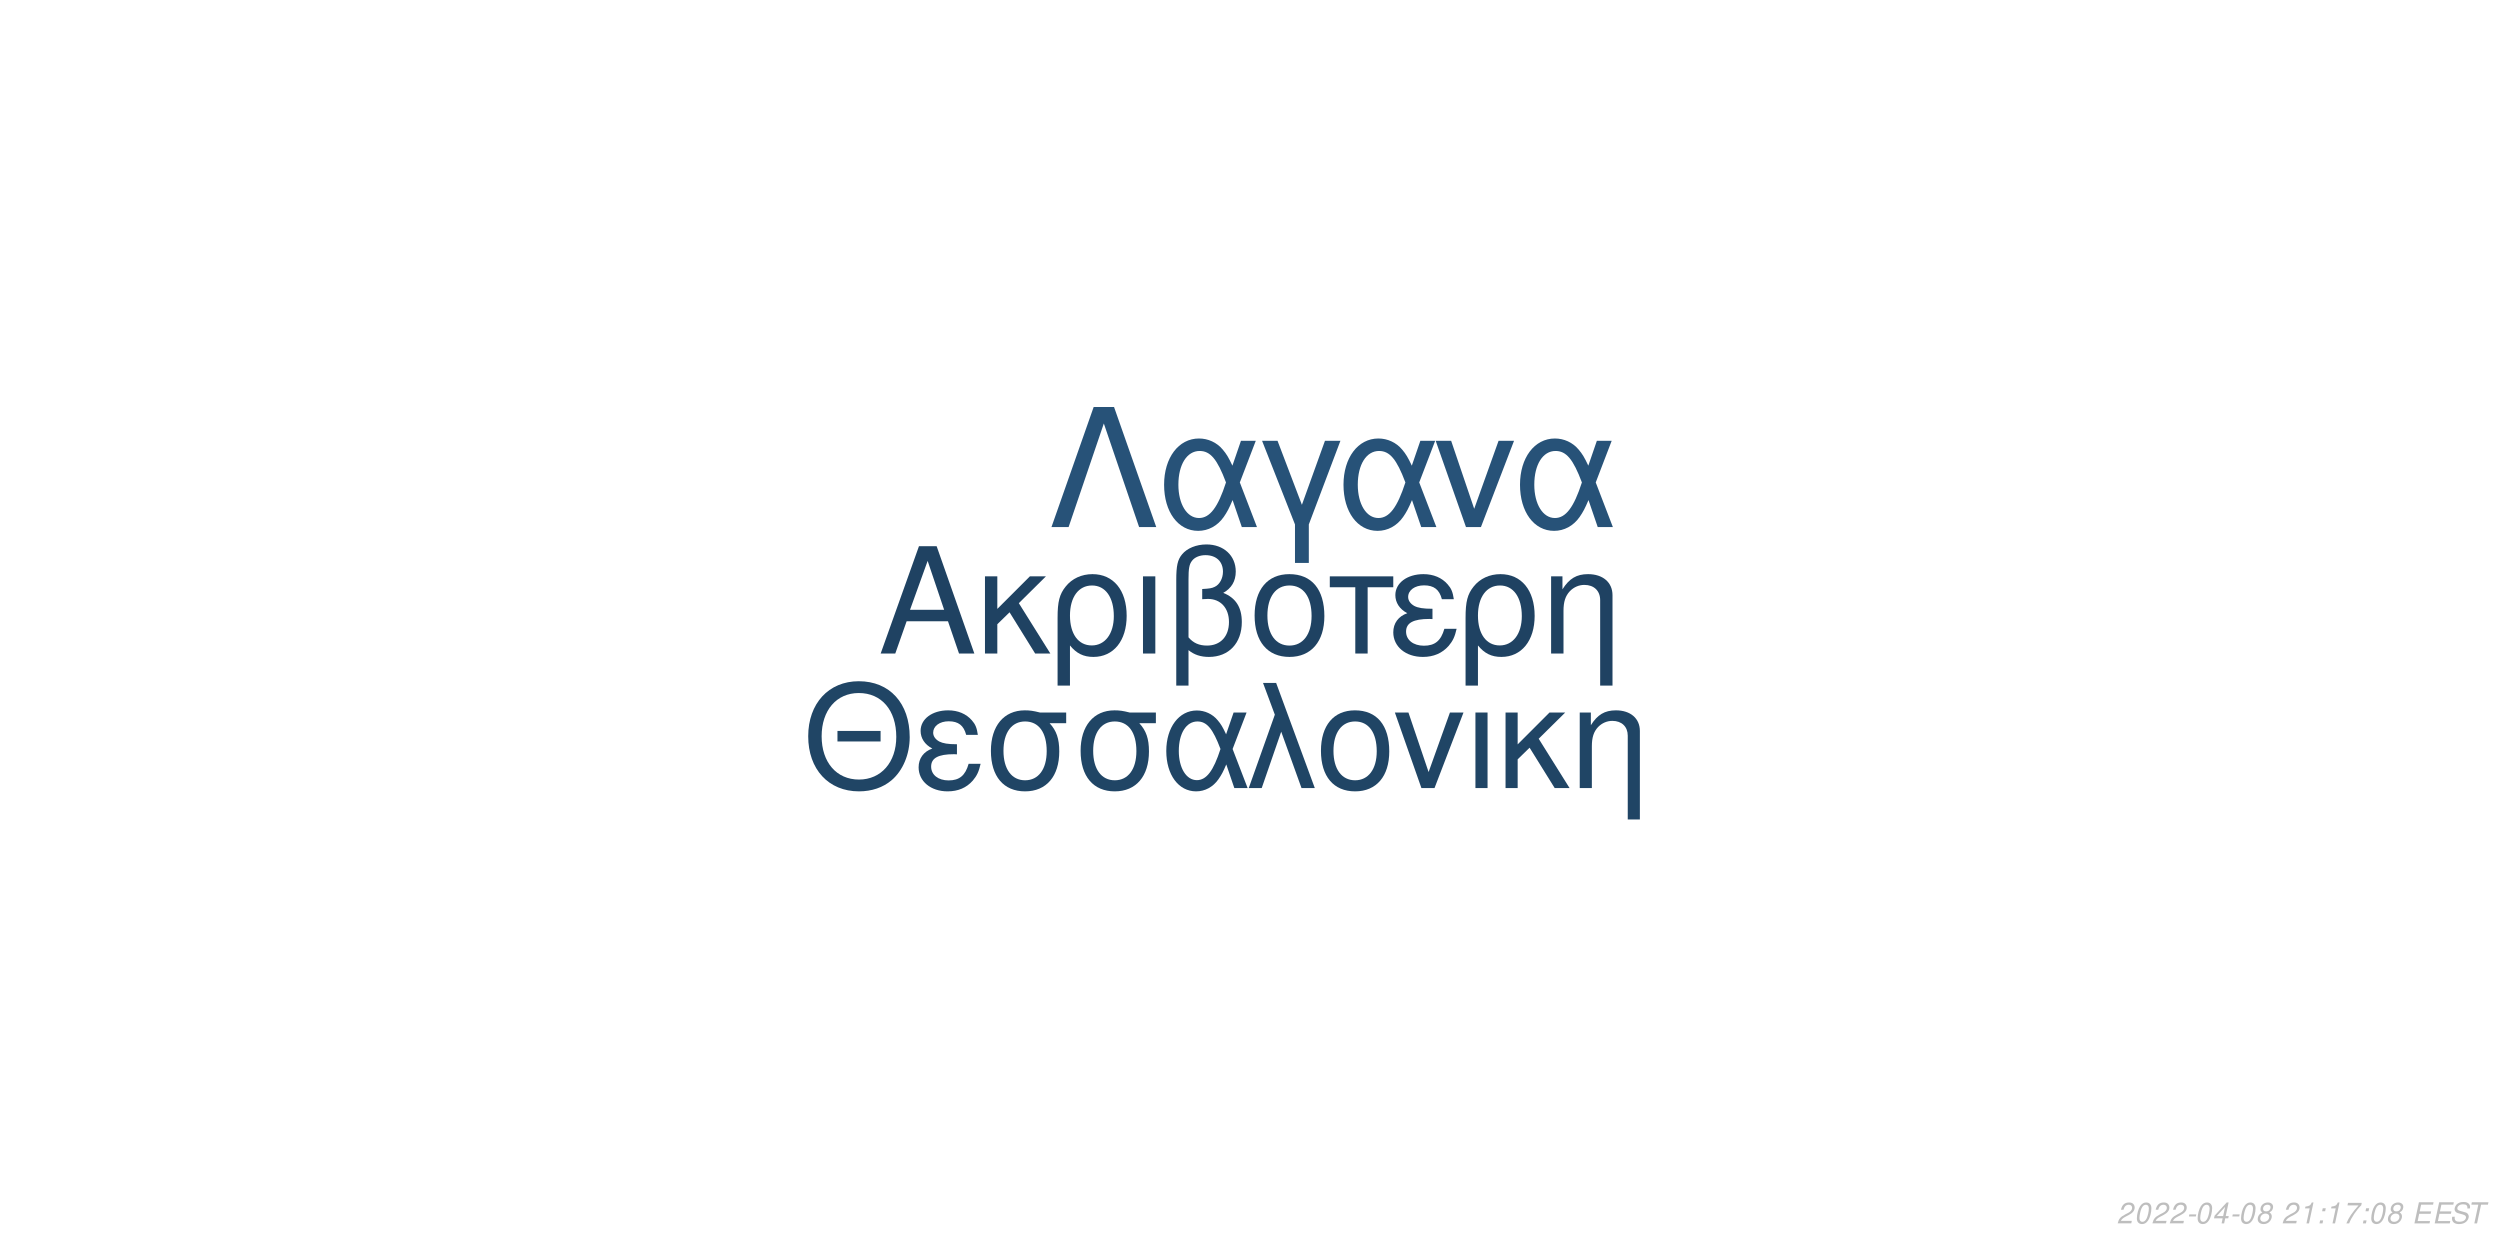
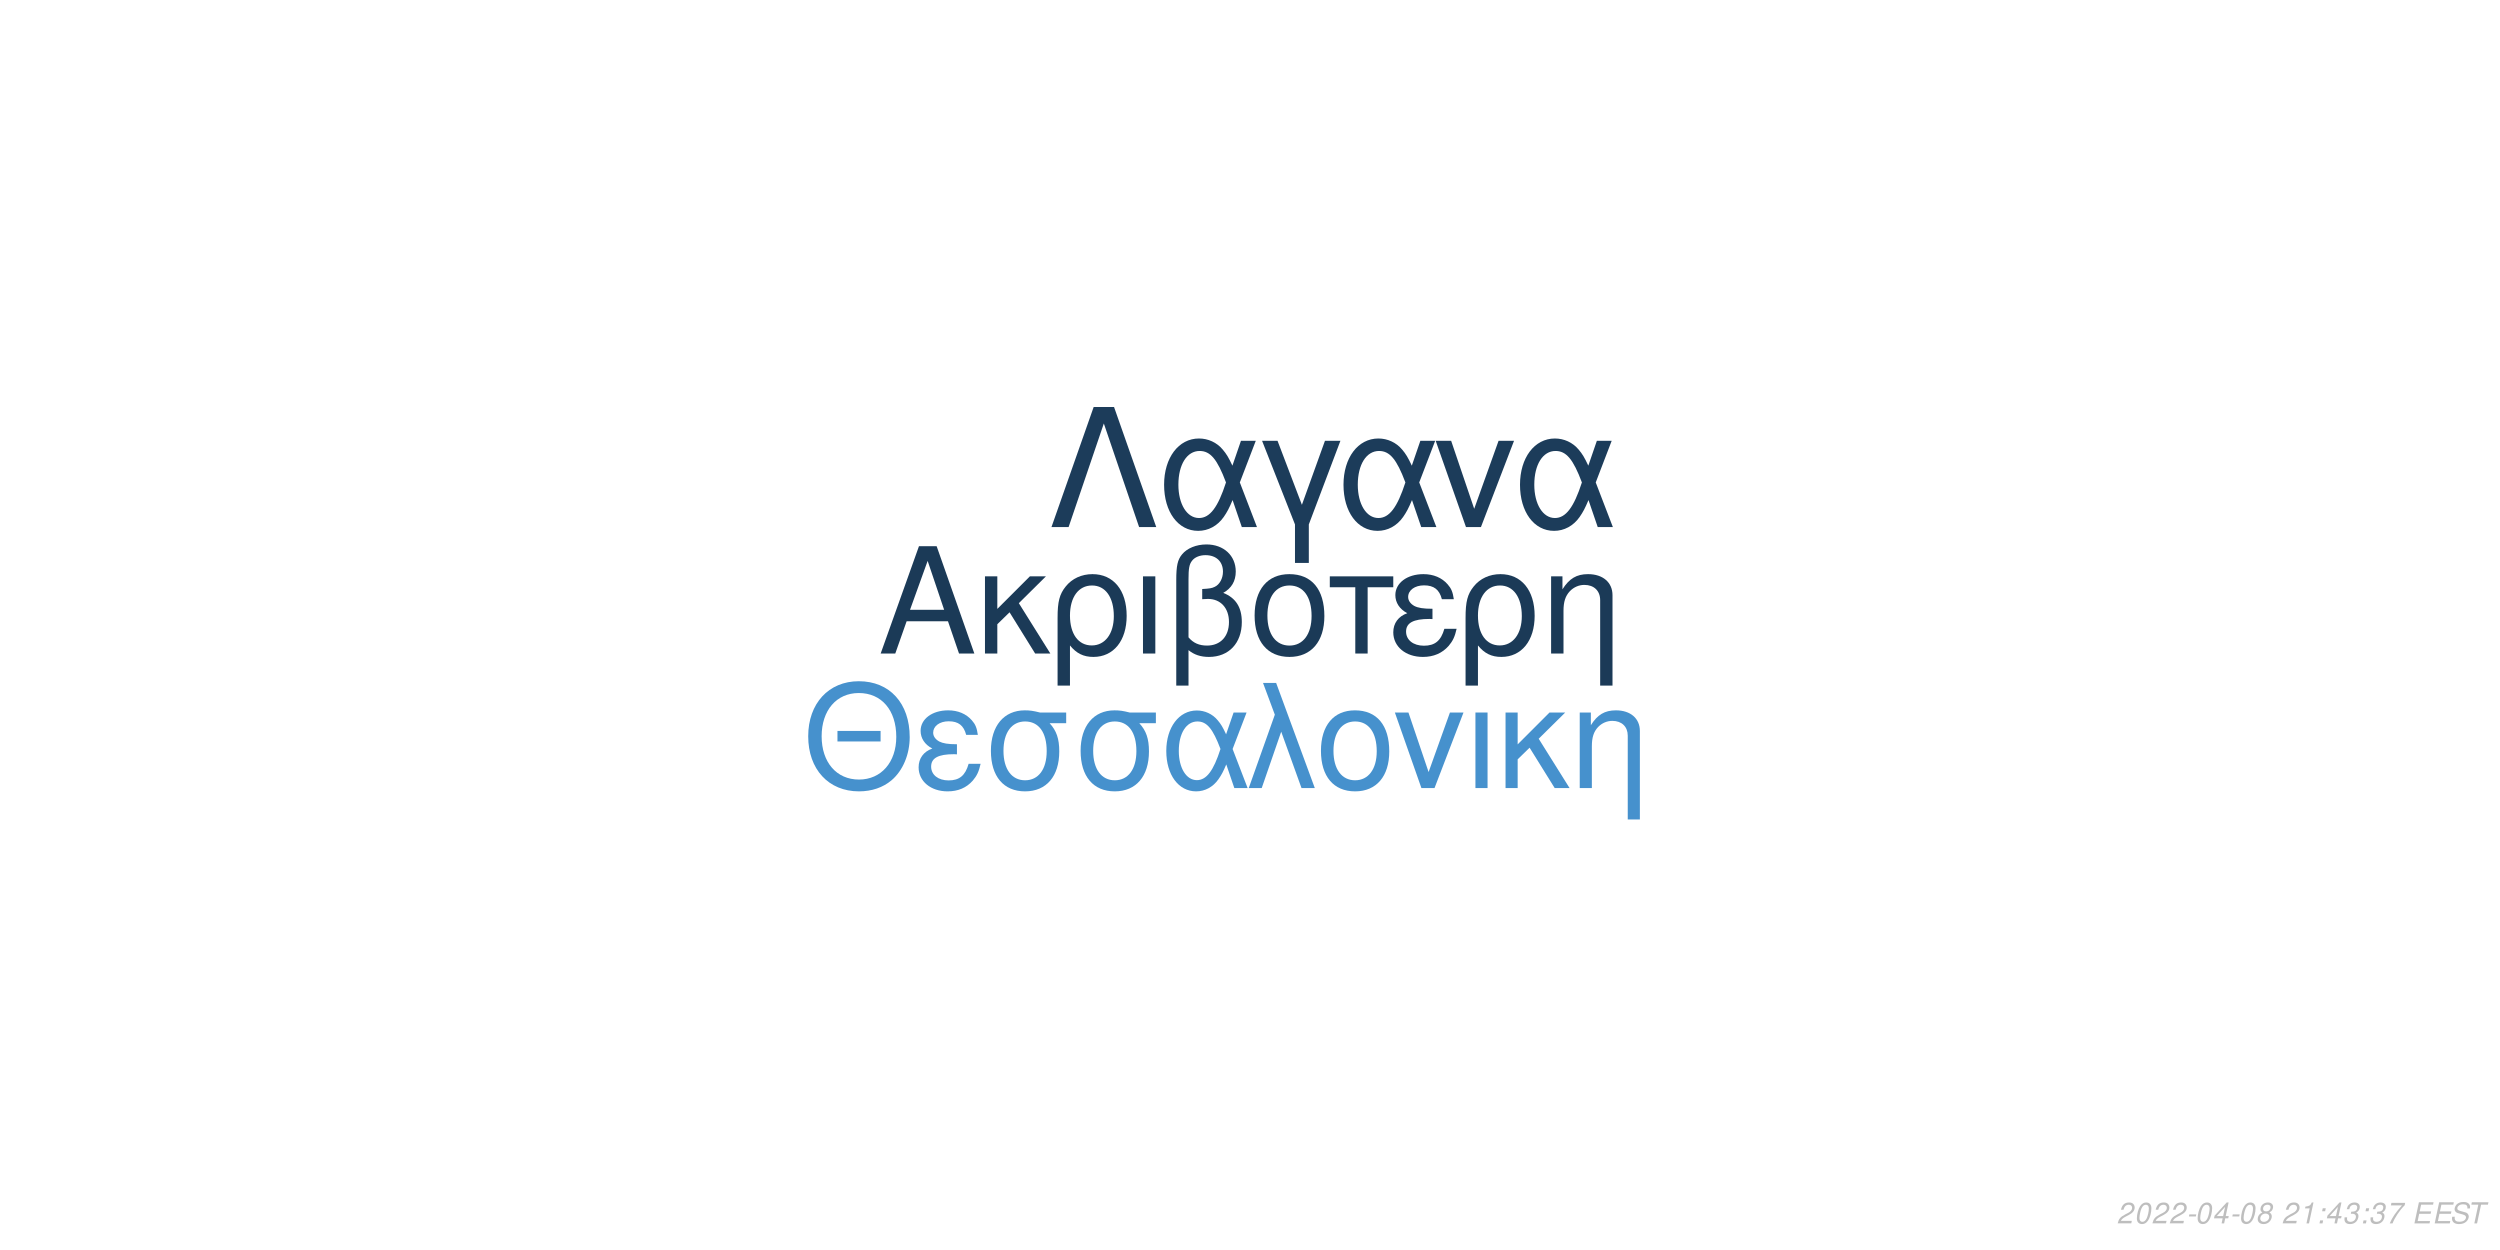
<svg xmlns="http://www.w3.org/2000/svg" xmlns:xlink="http://www.w3.org/1999/xlink" width="864pt" height="432pt" viewBox="0 0 864 432" version="1.1">
  <defs>
    <g>
      <symbol overflow="visible" id="glyph0-0">
        <path style="stroke:none;" d="" />
      </symbol>
      <symbol overflow="visible" id="glyph0-1">
        <path style="stroke:none;" d="M 24.125 -11.141 L 27.938 0 L 33.234 0 L 20.203 -37.094 L 14.094 -37.094 L 0.859 0 L 5.906 0 L 9.828 -11.141 Z M 22.797 -15.109 L 11 -15.109 L 17.094 -32.016 Z M 22.797 -15.109 " />
      </symbol>
      <symbol overflow="visible" id="glyph0-2">
        <path style="stroke:none;" d="M 7.172 -15.422 L 7.172 -26.672 L 2.906 -26.672 L 2.906 0 L 7.172 0 L 7.172 -10.125 L 11.406 -14.25 L 20.25 0 L 25.5 0 L 14.609 -17.406 L 23.969 -26.672 L 18.422 -26.672 Z M 7.172 -15.422 " />
      </symbol>
      <symbol overflow="visible" id="glyph0-3">
        <path style="stroke:none;" d="M 3 11.094 L 7.281 11.094 L 7.281 -2.797 C 9.516 -0.047 11.953 1.172 15.375 1.172 C 22.344 1.172 26.875 -4.422 26.875 -13.031 C 26.875 -21.891 22.297 -27.438 15.062 -27.438 C 11.297 -27.438 7.984 -25.906 5.797 -23.156 C 3.672 -20.516 3 -17.969 3 -12.359 Z M 14.906 -23.516 C 19.547 -23.516 22.438 -19.438 22.438 -12.922 C 22.438 -6.812 19.391 -2.797 14.812 -2.797 C 10.172 -2.797 7.281 -6.766 7.281 -13.125 C 7.281 -19.484 10.234 -23.516 14.906 -23.516 Z M 14.906 -23.516 " />
      </symbol>
      <symbol overflow="visible" id="glyph0-4">
        <path style="stroke:none;" d="M 3.516 0 L 7.781 0 L 7.781 -26.672 L 3.516 -26.672 Z M 3.516 0 " />
      </symbol>
      <symbol overflow="visible" id="glyph0-5">
        <path style="stroke:none;" d="M 4.016 11.094 L 8.25 11.094 L 8.25 -1.172 C 10.172 0.406 12.422 1.172 15.312 1.172 C 22.188 1.172 26.672 -3.609 26.672 -10.891 C 26.672 -15.984 24.578 -19.234 20.25 -20.969 C 23.109 -22.547 24.578 -25.031 24.578 -28.344 C 24.578 -33.844 20.406 -37.703 14.453 -37.703 C 10.938 -37.703 7.734 -36.391 6 -34.25 C 4.484 -32.422 4.016 -30.328 4.016 -25.391 Z M 8.25 -25.656 C 8.25 -29.359 8.5 -30.844 9.469 -32.062 C 10.375 -33.281 12.156 -34 14.094 -34 C 17.812 -34 20.156 -31.812 20.156 -28.297 C 20.156 -25.953 18.984 -23.812 17.297 -23.047 C 16.281 -22.547 15.469 -22.438 12.984 -22.297 L 12.984 -18.781 C 13.734 -18.828 14.344 -18.875 14.969 -18.875 C 19.344 -18.875 22.234 -15.719 22.234 -10.891 C 22.234 -5.906 19.281 -2.75 14.656 -2.75 C 11.953 -2.75 9.922 -3.609 8.25 -5.594 Z M 8.25 -25.656 " />
      </symbol>
      <symbol overflow="visible" id="glyph0-6">
        <path style="stroke:none;" d="M 14.094 -27.438 C 6.562 -27.438 2.094 -22.094 2.094 -13.125 C 2.094 -4.125 6.562 1.172 14.141 1.172 C 21.672 1.172 26.203 -4.172 26.203 -12.922 C 26.203 -22.188 21.828 -27.438 14.094 -27.438 Z M 14.141 -23.516 C 18.938 -23.516 21.781 -19.594 21.781 -12.984 C 21.781 -6.672 18.828 -2.75 14.141 -2.75 C 9.422 -2.75 6.516 -6.672 6.516 -13.125 C 6.516 -19.594 9.422 -23.516 14.141 -23.516 Z M 14.141 -23.516 " />
      </symbol>
      <symbol overflow="visible" id="glyph0-7">
        <path style="stroke:none;" d="M 7.891 0 L 12.156 0 L 12.156 -22.906 L 21.016 -22.906 L 21.016 -26.672 L -0.922 -26.672 L -0.922 -22.906 L 7.891 -22.906 Z M 7.891 0 " />
      </symbol>
      <symbol overflow="visible" id="glyph0-8">
        <path style="stroke:none;" d="M 14.562 -15.469 C 11.344 -15.469 9.562 -15.781 8.297 -16.438 C 6.922 -17.203 6.156 -18.328 6.156 -19.547 C 6.156 -21.891 8.453 -23.562 11.656 -23.562 C 15.062 -23.562 16.953 -22.094 17.812 -18.781 L 21.938 -18.781 C 21.578 -21.266 21.062 -22.5 19.797 -23.922 C 17.812 -26.203 14.906 -27.438 11.453 -27.438 C 5.797 -27.438 1.734 -24.375 1.734 -20.203 C 1.734 -17.609 3.156 -15.375 5.859 -13.938 C 2.797 -12.875 1.016 -10.484 1.016 -7.328 C 1.016 -2.391 5.297 1.172 11.25 1.172 C 14.969 1.172 17.906 -0.109 20.156 -2.641 C 21.578 -4.328 22.297 -5.797 22.906 -8.547 L 18.672 -8.547 C 17.5 -4.422 15.422 -2.703 11.609 -2.703 C 7.938 -2.703 5.438 -4.688 5.438 -7.578 C 5.438 -10.578 7.938 -11.953 13.484 -11.953 C 13.641 -11.953 14.094 -11.953 14.562 -11.906 Z M 14.562 -15.469 " />
      </symbol>
      <symbol overflow="visible" id="glyph0-9">
        <path style="stroke:none;" d="M 3.562 -26.672 L 3.562 0 L 7.844 0 L 7.844 -14.703 C 7.844 -17.906 8.5 -19.891 10.031 -21.531 C 11.406 -22.953 13.188 -23.719 15.062 -23.719 C 18.375 -23.719 20.516 -21.672 20.516 -18.469 L 20.516 11.094 L 24.781 11.094 L 24.781 -20.156 C 24.781 -24.578 21.469 -27.438 16.328 -27.438 C 12.359 -27.438 9.828 -25.906 7.484 -22.188 L 7.484 -26.672 Z M 3.562 -26.672 " />
      </symbol>
      <symbol overflow="visible" id="glyph1-0">
        <path style="stroke:none;" d="" />
      </symbol>
      <symbol overflow="visible" id="glyph1-1">
        <path style="stroke:none;" d="M 26.859 -19.734 L 11.953 -19.734 L 11.953 -16.094 L 26.859 -16.094 Z M 19.328 -36.922 C 8.922 -36.922 1.844 -29.25 1.844 -17.891 C 1.844 -6.484 8.875 1.141 19.391 1.141 C 23.812 1.141 27.703 -0.203 30.641 -2.688 C 34.578 -6.031 36.922 -11.656 36.922 -17.594 C 36.922 -29.297 30 -36.922 19.328 -36.922 Z M 19.328 -32.844 C 27.203 -32.844 32.281 -26.906 32.281 -17.688 C 32.281 -8.922 27.062 -2.938 19.391 -2.938 C 11.609 -2.938 6.484 -8.922 6.484 -17.891 C 6.484 -26.859 11.609 -32.844 19.328 -32.844 Z M 19.328 -32.844 " />
      </symbol>
      <symbol overflow="visible" id="glyph1-2">
        <path style="stroke:none;" d="M 14.25 -15.141 C 11.109 -15.141 9.375 -15.453 8.125 -16.094 C 6.781 -16.844 6.031 -17.938 6.031 -19.141 C 6.031 -21.422 8.266 -23.078 11.406 -23.078 C 14.75 -23.078 16.594 -21.625 17.438 -18.391 L 21.469 -18.391 C 21.125 -20.828 20.625 -22.031 19.391 -23.422 C 17.438 -25.656 14.594 -26.859 11.219 -26.859 C 5.688 -26.859 1.688 -23.875 1.688 -19.781 C 1.688 -17.234 3.094 -15.047 5.734 -13.656 C 2.734 -12.609 1 -10.266 1 -7.172 C 1 -2.344 5.188 1.141 11.016 1.141 C 14.656 1.141 17.547 -0.094 19.734 -2.594 C 21.125 -4.234 21.828 -5.688 22.422 -8.375 L 18.281 -8.375 C 17.141 -4.328 15.094 -2.641 11.359 -2.641 C 7.766 -2.641 5.328 -4.578 5.328 -7.422 C 5.328 -10.359 7.766 -11.703 13.203 -11.703 C 13.359 -11.703 13.797 -11.703 14.25 -11.656 Z M 14.25 -15.141 " />
      </symbol>
      <symbol overflow="visible" id="glyph1-3">
        <path style="stroke:none;" d="M 29 -26.109 L 19.938 -26.109 C 17.594 -26.703 16.438 -26.859 14.703 -26.859 C 7.469 -26.859 2.984 -21.469 2.984 -12.859 C 2.984 -4.031 7.375 1.141 14.797 1.141 C 22.172 1.141 26.609 -4.078 26.609 -12.656 C 26.609 -17.047 25.656 -19.828 23.266 -22.422 L 29 -22.422 Z M 14.797 -23.016 C 19.531 -23.016 22.266 -19.234 22.266 -12.75 C 22.266 -6.531 19.438 -2.688 14.797 -2.688 C 10.172 -2.688 7.328 -6.531 7.328 -12.859 C 7.328 -19.188 10.172 -23.016 14.797 -23.016 Z M 14.797 -23.016 " />
      </symbol>
      <symbol overflow="visible" id="glyph1-4">
        <path style="stroke:none;" d="M 29.344 -26.109 L 24.859 -26.109 L 22.266 -18.578 C 21.125 -21.031 20.484 -22.125 19.328 -23.469 C 17.547 -25.609 14.906 -26.812 12.156 -26.812 C 5.984 -26.812 1.594 -20.984 1.594 -12.812 C 1.594 -4.578 5.828 1.141 11.906 1.141 C 14.953 1.141 17.734 -0.344 19.625 -3.047 C 20.672 -4.531 21.281 -5.688 22.328 -8.172 L 25.109 0 L 29.703 0 L 24.516 -13.5 Z M 20.328 -13.5 C 17.891 -5.922 15.453 -2.734 12.156 -2.734 C 8.516 -2.734 5.922 -6.922 5.922 -12.812 C 5.922 -18.938 8.516 -23.016 12.359 -23.016 C 15.594 -23.016 17.688 -20.531 20.328 -13.5 Z M 20.328 -13.5 " />
      </symbol>
      <symbol overflow="visible" id="glyph1-5">
        <path style="stroke:none;" d="M 1.094 0 L 5.578 0 L 12.312 -19.484 L 19.328 0 L 23.922 0 L 10.562 -36.328 L 6.031 -36.328 L 10.109 -25.359 Z M 1.094 0 " />
      </symbol>
      <symbol overflow="visible" id="glyph1-6">
        <path style="stroke:none;" d="M 13.797 -26.859 C 6.422 -26.859 2.047 -21.625 2.047 -12.859 C 2.047 -4.031 6.422 1.141 13.859 1.141 C 21.234 1.141 25.656 -4.078 25.656 -12.656 C 25.656 -21.719 21.375 -26.859 13.797 -26.859 Z M 13.859 -23.016 C 18.531 -23.016 21.328 -19.188 21.328 -12.703 C 21.328 -6.531 18.438 -2.688 13.859 -2.688 C 9.219 -2.688 6.375 -6.531 6.375 -12.859 C 6.375 -19.188 9.219 -23.016 13.859 -23.016 Z M 13.859 -23.016 " />
      </symbol>
      <symbol overflow="visible" id="glyph1-7">
        <path style="stroke:none;" d="M 14.297 0 L 24.312 -26.109 L 19.625 -26.109 L 12.25 -5.531 L 5.281 -26.109 L 0.594 -26.109 L 9.766 0 Z M 14.297 0 " />
      </symbol>
      <symbol overflow="visible" id="glyph1-8">
        <path style="stroke:none;" d="M 3.438 0 L 7.625 0 L 7.625 -26.109 L 3.438 -26.109 Z M 3.438 0 " />
      </symbol>
      <symbol overflow="visible" id="glyph1-9">
        <path style="stroke:none;" d="M 7.031 -15.094 L 7.031 -26.109 L 2.844 -26.109 L 2.844 0 L 7.031 0 L 7.031 -9.922 L 11.156 -13.953 L 19.828 0 L 24.969 0 L 14.297 -17.047 L 23.469 -26.109 L 18.031 -26.109 Z M 7.031 -15.094 " />
      </symbol>
      <symbol overflow="visible" id="glyph1-10">
        <path style="stroke:none;" d="M 3.484 -26.109 L 3.484 0 L 7.672 0 L 7.672 -14.406 C 7.672 -17.547 8.328 -19.484 9.812 -21.078 C 11.156 -22.469 12.906 -23.219 14.75 -23.219 C 17.984 -23.219 20.078 -21.234 20.078 -18.094 L 20.078 10.859 L 24.266 10.859 L 24.266 -19.734 C 24.266 -24.062 21.031 -26.859 16 -26.859 C 12.109 -26.859 9.609 -25.359 7.328 -21.719 L 7.328 -26.109 Z M 3.484 -26.109 " />
      </symbol>
      <symbol overflow="visible" id="glyph2-0">
        <path style="stroke:none;" d="" />
      </symbol>
      <symbol overflow="visible" id="glyph2-1">
        <path style="stroke:none;" d="M 22.531 -41.484 L 15.484 -41.484 L 0.906 0 L 6.828 0 L 19 -35.797 L 31.188 0 L 37.109 0 Z M 22.531 -41.484 " />
      </symbol>
      <symbol overflow="visible" id="glyph2-2">
        <path style="stroke:none;" d="M 33.516 -29.812 L 28.391 -29.812 L 25.438 -21.219 C 24.125 -24.016 23.391 -25.266 22.078 -26.797 C 20.031 -29.25 17.016 -30.609 13.891 -30.609 C 6.828 -30.609 1.828 -23.953 1.828 -14.625 C 1.828 -5.234 6.656 1.312 13.594 1.312 C 17.078 1.312 20.266 -0.391 22.422 -3.469 C 23.609 -5.172 24.297 -6.484 25.5 -9.328 L 28.688 0 L 33.922 0 L 28 -15.422 Z M 23.219 -15.422 C 20.422 -6.766 17.641 -3.125 13.891 -3.125 C 9.734 -3.125 6.766 -7.906 6.766 -14.625 C 6.766 -21.625 9.734 -26.297 14.109 -26.297 C 17.812 -26.297 20.203 -23.453 23.219 -15.422 Z M 23.219 -15.422 " />
      </symbol>
      <symbol overflow="visible" id="glyph2-3">
        <path style="stroke:none;" d="M 12.062 12.406 L 16.844 12.406 L 16.844 -0.906 L 27.766 -29.812 L 22.422 -29.812 L 14.453 -7.688 L 6.031 -29.812 L 0.688 -29.812 L 12.062 -0.906 Z M 12.062 12.406 " />
      </symbol>
      <symbol overflow="visible" id="glyph2-4">
        <path style="stroke:none;" d="M 16.328 0 L 27.766 -29.812 L 22.422 -29.812 L 14 -6.312 L 6.031 -29.812 L 0.688 -29.812 L 11.156 0 Z M 16.328 0 " />
      </symbol>
      <symbol overflow="visible" id="glyph3-0">
        <path style="stroke:none;" d="" />
      </symbol>
      <symbol overflow="visible" id="glyph3-1">
        <path style="stroke:none;" d="M 5.234 -0.875 L 1.469 -0.875 C 1.641 -1.375 2.203 -1.891 3.109 -2.344 L 4.234 -2.938 C 5.562 -3.625 6.219 -4.469 6.219 -5.484 C 6.219 -5.938 6.062 -6.359 5.797 -6.656 C 5.469 -7.047 4.984 -7.234 4.312 -7.234 C 2.766 -7.234 1.891 -6.453 1.484 -4.734 L 2.375 -4.734 C 2.484 -5.188 2.609 -5.484 2.797 -5.75 C 3.094 -6.203 3.609 -6.453 4.188 -6.453 C 4.891 -6.453 5.344 -6.031 5.344 -5.375 C 5.344 -4.703 4.859 -4.094 4.016 -3.656 L 2.984 -3.125 C 1.234 -2.188 0.797 -1.656 0.344 -0.016 L 5.047 -0.016 Z M 5.234 -0.875 " />
      </symbol>
      <symbol overflow="visible" id="glyph3-2">
        <path style="stroke:none;" d="M 4.203 -7.234 C 3.375 -7.234 2.688 -6.812 2.125 -5.984 C 1.484 -5.047 0.984 -3.188 0.984 -1.734 C 0.984 -1.109 1.172 -0.562 1.484 -0.266 C 1.797 0.047 2.281 0.234 2.766 0.234 C 3.625 0.234 4.281 -0.156 4.859 -1.016 C 5.516 -1.953 6 -3.797 6 -5.266 C 6 -6.5 5.328 -7.234 4.203 -7.234 Z M 4.094 -6.453 C 4.734 -6.453 5.125 -5.984 5.125 -5.156 C 5.125 -4.203 4.781 -2.625 4.406 -1.812 C 3.984 -0.938 3.516 -0.547 2.875 -0.547 C 2.25 -0.547 1.875 -1.031 1.875 -1.828 C 1.875 -2.797 2.203 -4.344 2.594 -5.203 C 2.984 -6.047 3.453 -6.453 4.094 -6.453 Z M 4.094 -6.453 " />
      </symbol>
      <symbol overflow="visible" id="glyph3-3">
        <path style="stroke:none;" d="M 3.516 -3.125 L 1.125 -3.125 L 0.969 -2.406 L 3.359 -2.406 Z M 3.516 -3.125 " />
      </symbol>
      <symbol overflow="visible" id="glyph3-4">
        <path style="stroke:none;" d="M 3.625 -1.75 L 3.266 0 L 4.141 0 L 4.516 -1.75 L 5.562 -1.75 L 5.734 -2.531 L 4.688 -2.531 L 5.688 -7.234 L 5.016 -7.234 L 0.844 -2.672 L 0.641 -1.75 Z M 3.797 -2.531 L 1.594 -2.531 L 4.469 -5.703 Z M 3.797 -2.531 " />
      </symbol>
      <symbol overflow="visible" id="glyph3-5">
        <path style="stroke:none;" d="M 4.766 -3.797 C 5.078 -3.969 5.234 -4.078 5.438 -4.234 C 5.812 -4.594 6.062 -5.172 6.062 -5.734 C 6.062 -6.625 5.344 -7.234 4.266 -7.234 C 2.812 -7.234 1.703 -6.219 1.703 -4.875 C 1.703 -4.406 1.875 -4.125 2.359 -3.812 C 1.297 -3.312 0.75 -2.516 0.75 -1.469 C 0.75 -0.438 1.547 0.234 2.812 0.234 C 3.656 0.234 4.359 -0.094 4.938 -0.734 C 5.359 -1.234 5.609 -1.859 5.609 -2.438 C 5.609 -3.047 5.312 -3.516 4.766 -3.797 Z M 4.109 -6.453 C 4.797 -6.453 5.188 -6.125 5.188 -5.578 C 5.188 -5.266 5.062 -4.922 4.859 -4.672 C 4.562 -4.312 4.188 -4.156 3.656 -4.156 C 2.984 -4.156 2.594 -4.453 2.594 -4.984 C 2.594 -5.859 3.203 -6.453 4.109 -6.453 Z M 3.453 -3.406 C 4.234 -3.406 4.734 -2.984 4.734 -2.312 C 4.734 -1.312 3.922 -0.547 2.875 -0.547 C 2.125 -0.547 1.625 -0.969 1.625 -1.625 C 1.625 -2.609 2.438 -3.406 3.453 -3.406 Z M 3.453 -3.406 " />
      </symbol>
      <symbol overflow="visible" id="glyph3-6">
        <path style="stroke:none;" d="" />
      </symbol>
      <symbol overflow="visible" id="glyph3-7">
        <path style="stroke:none;" d="M 3.703 -5.188 L 2.594 0 L 3.469 0 L 5.016 -7.234 L 4.438 -7.234 C 3.906 -6.156 3.688 -6.016 2.234 -5.812 L 2.109 -5.188 Z M 3.703 -5.188 " />
      </symbol>
      <symbol overflow="visible" id="glyph3-8">
        <path style="stroke:none;" d="M 2.359 -1.031 L 1.312 -1.031 L 1.094 0 L 2.141 0 Z M 3.266 -5.234 L 2.219 -5.234 L 2 -4.203 L 3.047 -4.203 Z M 3.266 -5.234 " />
      </symbol>
      <symbol overflow="visible" id="glyph3-9">
+         <path style="stroke:none;" d="M 2.922 -3.312 C 3.125 -3.344 3.234 -3.344 3.375 -3.344 C 4.203 -3.344 4.688 -3 4.688 -2.406 C 4.688 -1.312 3.906 -0.547 2.781 -0.547 C 2.047 -0.547 1.594 -0.938 1.594 -1.562 C 1.594 -1.719 1.609 -1.844 1.656 -2.094 L 0.766 -2.094 C 0.734 -1.797 0.719 -1.641 0.719 -1.469 C 0.719 -0.375 1.406 0.234 2.641 0.234 C 3.547 0.234 4.297 -0.078 4.812 -0.656 C 5.266 -1.156 5.562 -1.875 5.562 -2.547 C 5.562 -3.125 5.344 -3.453 4.797 -3.734 C 5.641 -4.234 6.016 -4.844 6.016 -5.734 C 6.016 -6.656 5.312 -7.234 4.203 -7.234 C 3.375 -7.234 2.672 -6.938 2.188 -6.375 C 1.891 -6.031 1.703 -5.641 1.516 -4.906 L 2.391 -4.906 C 2.5 -5.359 2.594 -5.594 2.734 -5.812 C 3.047 -6.234 3.516 -6.453 4.078 -6.453 C 4.734 -6.453 5.141 -6.125 5.141 -5.578 C 5.141 -5.188 5.016 -4.797 4.797 -4.547 C 4.516 -4.234 4 -4.062 3.266 -4.062 L 3.078 -4.062 Z M 2.922 -3.312 " />
+       </symbol>
+       <symbol overflow="visible" id="glyph3-10">
        <path style="stroke:none;" d="M 6.703 -7.094 L 1.953 -7.094 L 1.766 -6.219 L 5.594 -6.219 C 3.344 -3.688 2.266 -2.109 1.375 0 L 2.344 0 C 3.031 -1.906 4.828 -4.594 6.547 -6.281 Z M 6.703 -7.094 " />
      </symbol>
-       <symbol overflow="visible" id="glyph3-10">
+       <symbol overflow="visible" id="glyph3-11">
        <path style="stroke:none;" d="M 2.547 -3.312 L 6.5 -3.312 L 6.688 -4.141 L 2.719 -4.141 L 3.219 -6.469 L 7.344 -6.469 L 7.516 -7.297 L 2.453 -7.297 L 0.906 0 L 6.125 0 L 6.297 -0.812 L 2.016 -0.812 Z M 2.547 -3.312 " />
      </symbol>
-       <symbol overflow="visible" id="glyph3-11">
+       <symbol overflow="visible" id="glyph3-12">
        <path style="stroke:none;" d="M 7.062 -5.156 C 7.125 -5.438 7.141 -5.562 7.141 -5.703 C 7.141 -6.156 6.938 -6.594 6.594 -6.891 C 6.188 -7.25 5.656 -7.406 4.875 -7.406 C 3.844 -7.406 3.047 -7.125 2.5 -6.562 C 2.094 -6.141 1.781 -5.438 1.781 -4.922 C 1.781 -4.297 2.219 -3.766 2.891 -3.562 L 4.594 -3.094 C 5.406 -2.859 5.734 -2.578 5.734 -2.094 C 5.734 -1.781 5.547 -1.406 5.266 -1.141 C 4.844 -0.766 4.266 -0.578 3.453 -0.578 C 2.328 -0.578 1.812 -0.984 1.812 -1.906 C 1.812 -2.047 1.812 -2.125 1.844 -2.312 L 0.984 -2.312 C 0.906 -2.062 0.891 -1.906 0.891 -1.688 C 0.891 -0.484 1.797 0.234 3.297 0.234 C 4.359 0.234 5.234 -0.062 5.812 -0.609 C 6.344 -1.078 6.688 -1.797 6.688 -2.375 C 6.688 -2.641 6.609 -2.906 6.453 -3.156 C 6.234 -3.5 5.938 -3.703 5.469 -3.828 L 3.75 -4.312 C 2.984 -4.547 2.734 -4.734 2.734 -5.188 C 2.734 -5.547 2.875 -5.844 3.188 -6.109 C 3.547 -6.438 4.031 -6.594 4.703 -6.594 C 5.266 -6.594 5.688 -6.484 5.906 -6.297 C 6.094 -6.125 6.219 -5.797 6.219 -5.516 C 6.219 -5.422 6.203 -5.344 6.188 -5.156 Z M 7.062 -5.156 " />
      </symbol>
-       <symbol overflow="visible" id="glyph3-12">
+       <symbol overflow="visible" id="glyph3-13">
        <path style="stroke:none;" d="M 4.938 -6.469 L 7.312 -6.469 L 7.484 -7.297 L 1.75 -7.297 L 1.578 -6.469 L 3.984 -6.469 L 2.609 0 L 3.547 0 Z M 4.938 -6.469 " />
      </symbol>
    </g>
  </defs>
  <g id="surface1">
    <rect x="0" y="0" width="864" height="432" style="fill:rgb(100%,100%,100%);fill-opacity:1;stroke:none;" />
-     <g style="fill:rgb(12.157%,25.882%,38.431%);fill-opacity:1;">
+     <g style="fill:rgb(10.588%,22.745%,34.118%);fill-opacity:1;">
      <use xlink:href="#glyph0-1" x="303.5" y="225.861" />
      <use xlink:href="#glyph0-2" x="337.5" y="225.861" />
      <use xlink:href="#glyph0-3" x="362.5" y="225.861" />
      <use xlink:href="#glyph0-4" x="391.5" y="225.861" />
      <use xlink:href="#glyph0-5" x="402.5" y="225.861" />
      <use xlink:href="#glyph0-6" x="431.5" y="225.861" />
      <use xlink:href="#glyph0-7" x="460.5" y="225.861" />
      <use xlink:href="#glyph0-8" x="480.5" y="225.861" />
      <use xlink:href="#glyph0-3" x="503.5" y="225.861" />
      <use xlink:href="#glyph0-9" x="532.5" y="225.861" />
    </g>
-     <g style="fill:rgb(12.549%,27.059%,39.608%);fill-opacity:1;">
+     <g style="fill:rgb(27.451%,56.863%,80.392%);fill-opacity:1;">
      <use xlink:href="#glyph1-1" x="277.473" y="272.354" />
      <use xlink:href="#glyph1-2" x="316.473" y="272.354" />
      <use xlink:href="#glyph1-3" x="339.473" y="272.354" />
      <use xlink:href="#glyph1-3" x="370.473" y="272.354" />
      <use xlink:href="#glyph1-4" x="401.473" y="272.354" />
      <use xlink:href="#glyph1-5" x="430.473" y="272.354" />
      <use xlink:href="#glyph1-6" x="454.473" y="272.354" />
      <use xlink:href="#glyph1-7" x="481.473" y="272.354" />
      <use xlink:href="#glyph1-8" x="506.473" y="272.354" />
      <use xlink:href="#glyph1-9" x="517.473" y="272.354" />
      <use xlink:href="#glyph1-10" x="542.473" y="272.354" />
    </g>
-     <g style="fill:rgb(15.294%,32.157%,47.059%);fill-opacity:1;">
+     <g style="fill:rgb(10.98%,23.529%,35.294%);fill-opacity:1;">
      <use xlink:href="#glyph2-1" x="362.484" y="182.152" />
      <use xlink:href="#glyph2-2" x="400.484" y="182.152" />
      <use xlink:href="#glyph2-3" x="435.484" y="182.152" />
      <use xlink:href="#glyph2-2" x="462.484" y="182.152" />
      <use xlink:href="#glyph2-4" x="495.484" y="182.152" />
      <use xlink:href="#glyph2-2" x="523.484" y="182.152" />
    </g>
    <g style="fill:rgb(74.51%,74.51%,74.51%);fill-opacity:1;">
      <use xlink:href="#glyph3-1" x="731.52" y="422.81" />
      <use xlink:href="#glyph3-2" x="737.52" y="422.81" />
      <use xlink:href="#glyph3-1" x="743.52" y="422.81" />
      <use xlink:href="#glyph3-1" x="749.52" y="422.81" />
      <use xlink:href="#glyph3-3" x="755.52" y="422.81" />
      <use xlink:href="#glyph3-2" x="758.52" y="422.81" />
      <use xlink:href="#glyph3-4" x="764.52" y="422.81" />
      <use xlink:href="#glyph3-3" x="770.52" y="422.81" />
      <use xlink:href="#glyph3-2" x="773.52" y="422.81" />
      <use xlink:href="#glyph3-5" x="779.52" y="422.81" />
      <use xlink:href="#glyph3-6" x="785.52" y="422.81" />
      <use xlink:href="#glyph3-1" x="788.52" y="422.81" />
      <use xlink:href="#glyph3-7" x="794.52" y="422.81" />
      <use xlink:href="#glyph3-8" x="800.52" y="422.81" />
-       <use xlink:href="#glyph3-7" x="803.52" y="422.81" />
+       <use xlink:href="#glyph3-4" x="803.52" y="422.81" />
      <use xlink:href="#glyph3-9" x="809.52" y="422.81" />
      <use xlink:href="#glyph3-8" x="815.52" y="422.81" />
-       <use xlink:href="#glyph3-2" x="818.52" y="422.81" />
-       <use xlink:href="#glyph3-5" x="824.52" y="422.81" />
+       <use xlink:href="#glyph3-9" x="818.52" y="422.81" />
+       <use xlink:href="#glyph3-10" x="824.52" y="422.81" />
      <use xlink:href="#glyph3-6" x="830.52" y="422.81" />
-       <use xlink:href="#glyph3-10" x="833.52" y="422.81" />
-       <use xlink:href="#glyph3-10" x="840.52" y="422.81" />
-       <use xlink:href="#glyph3-11" x="846.52" y="422.81" />
-       <use xlink:href="#glyph3-12" x="852.52" y="422.81" />
+       <use xlink:href="#glyph3-11" x="833.52" y="422.81" />
+       <use xlink:href="#glyph3-11" x="840.52" y="422.81" />
+       <use xlink:href="#glyph3-12" x="846.52" y="422.81" />
+       <use xlink:href="#glyph3-13" x="852.52" y="422.81" />
    </g>
  </g>
</svg>
